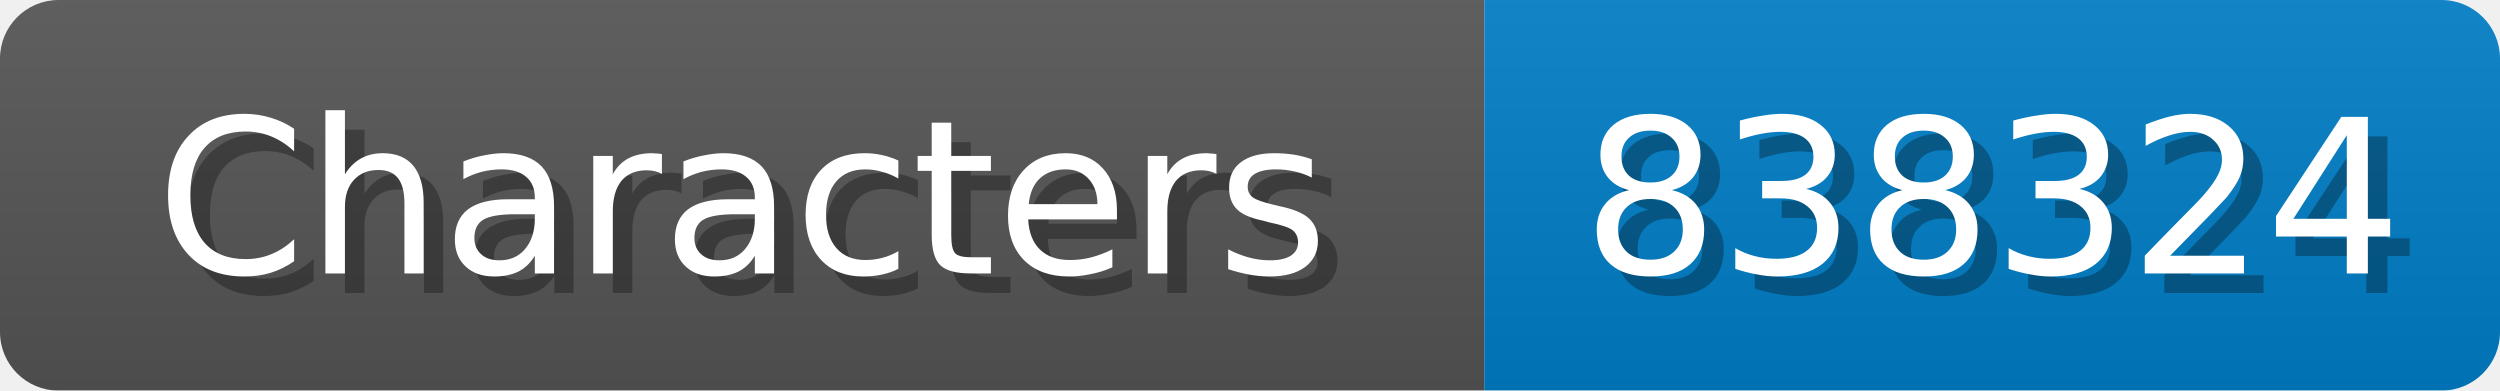
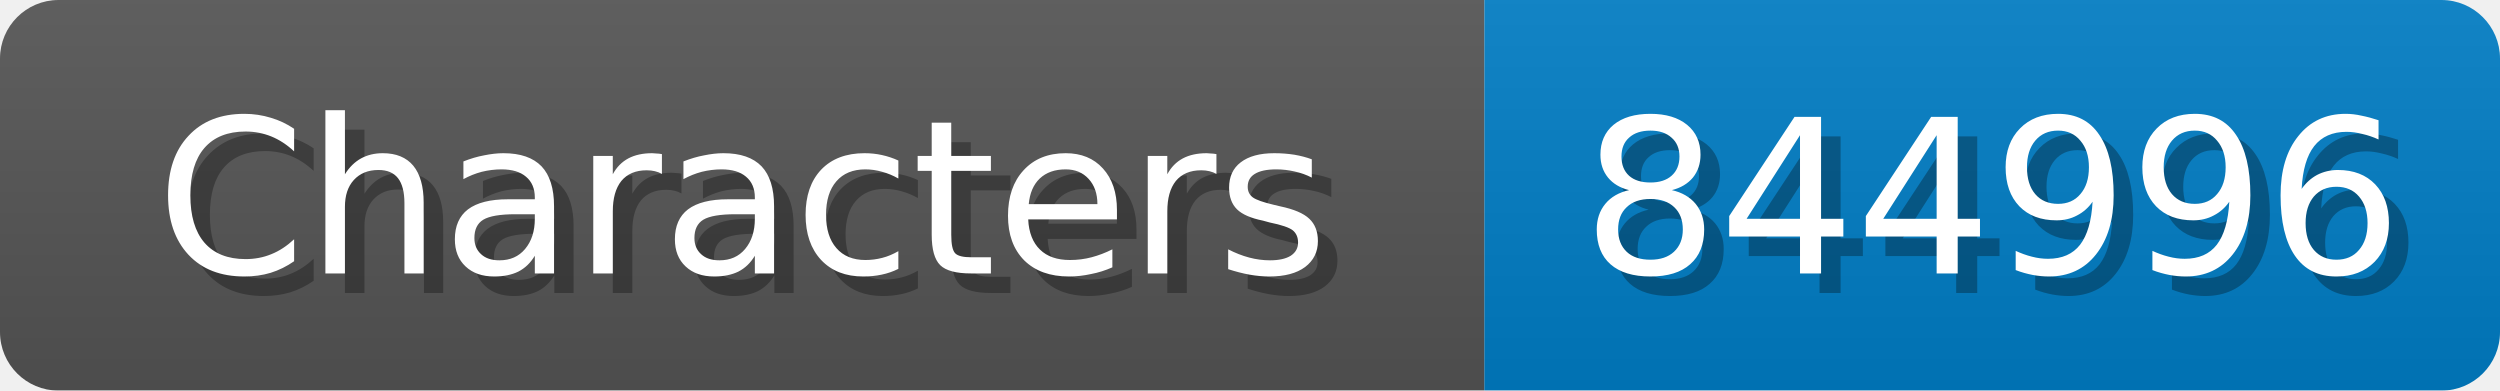
<svg xmlns="http://www.w3.org/2000/svg" width="128" height="20">
  <linearGradient id="b" x2="0" y2="100%">
    <stop offset="0" stop-color="#bbb" stop-opacity=".1" />
    <stop offset="1" stop-opacity=".1" />
  </linearGradient>
  <mask id="anybadge_1">
    <rect width="128" height="20" rx="3" fill="#fff" />
  </mask>
  <g mask="url(#anybadge_1)">
    <path fill="#555" d="M0 0h76v20H0z" />
    <path fill="#007ec6" d="M76 0h52v20H76z" />
    <path fill="url(#b)" d="M0 0h128v20H0z" />
  </g>
  <g fill="#fff" text-anchor="middle" font-family="DejaVu Sans,Verdana,Geneva,sans-serif" font-size="11">
    <text x="39.0" y="15" fill="#010101" fill-opacity=".3">Characters</text>
    <text x="38.0" y="14">Characters</text>
  </g>
  <g fill="#fff" text-anchor="middle" font-family="DejaVu Sans,Verdana,Geneva,sans-serif" font-size="11">
-     <text x="103.0" y="15" fill="#010101" fill-opacity=".3">838324</text>
-     <text x="102.0" y="14">838324</text>
+     <text x="103.0" y="15" fill="#010101" fill-opacity=".3">844996</text>
+     <text x="102.0" y="14">844996</text>
  </g>
</svg>
